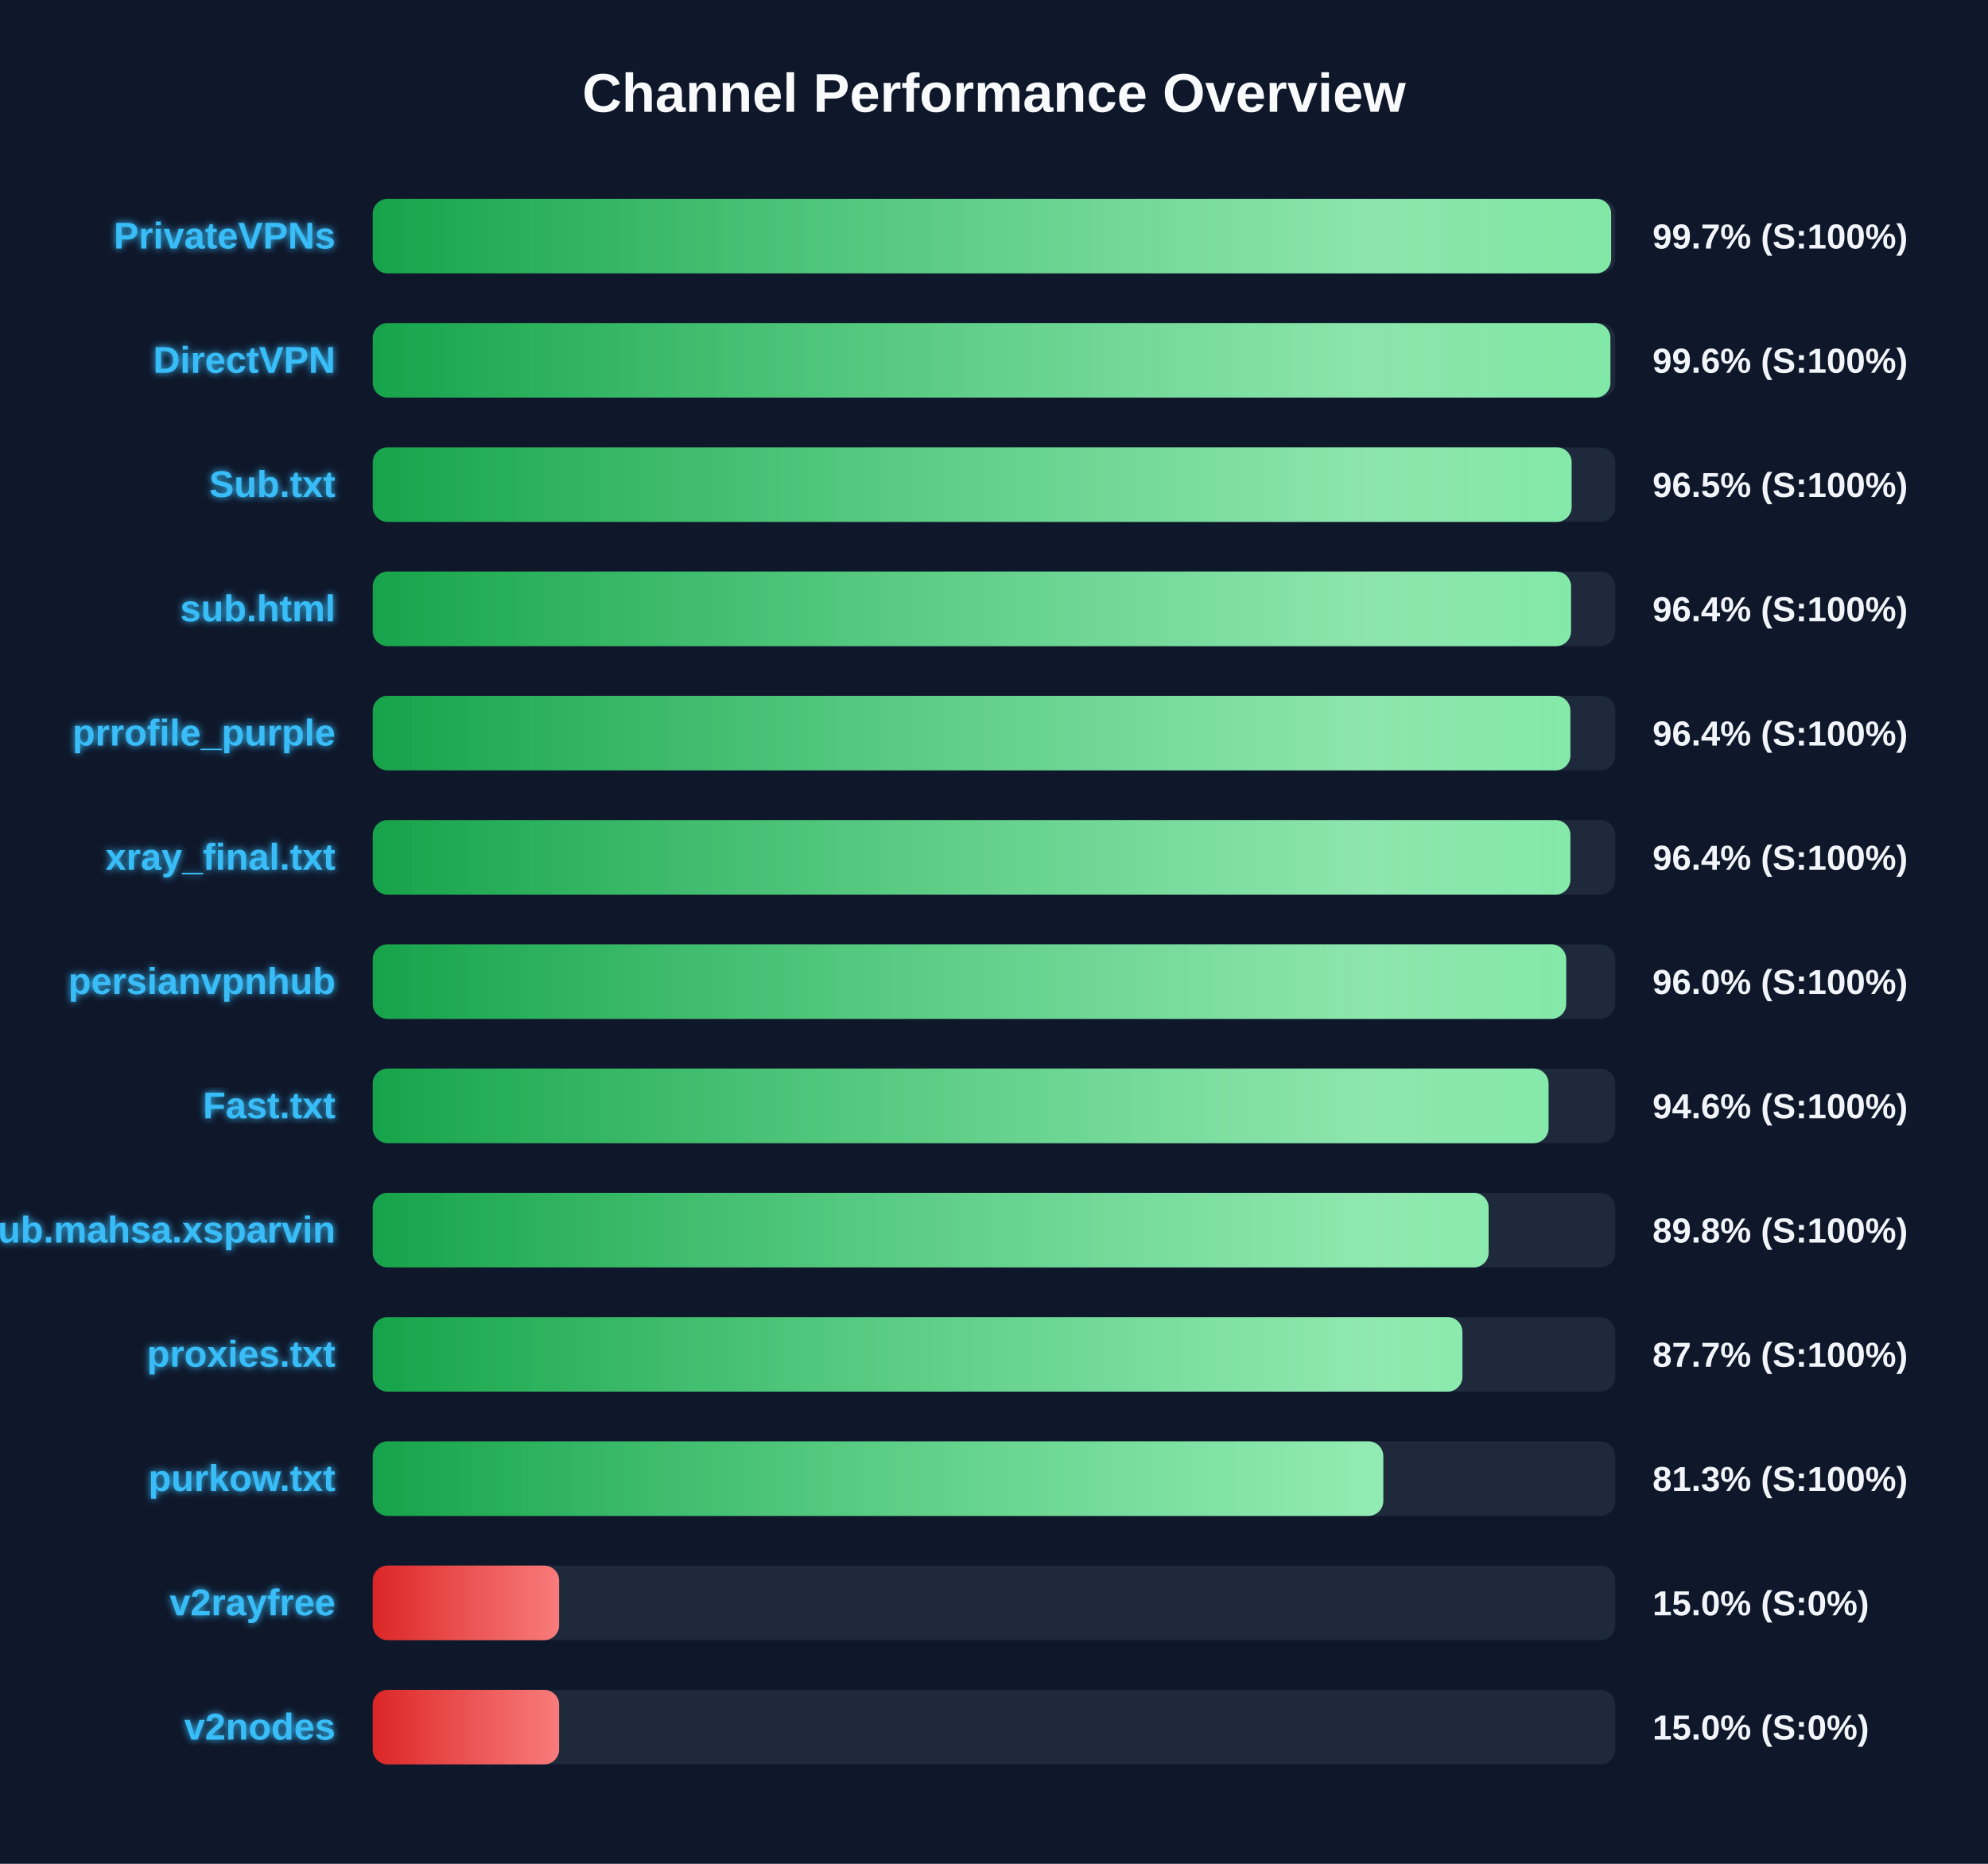
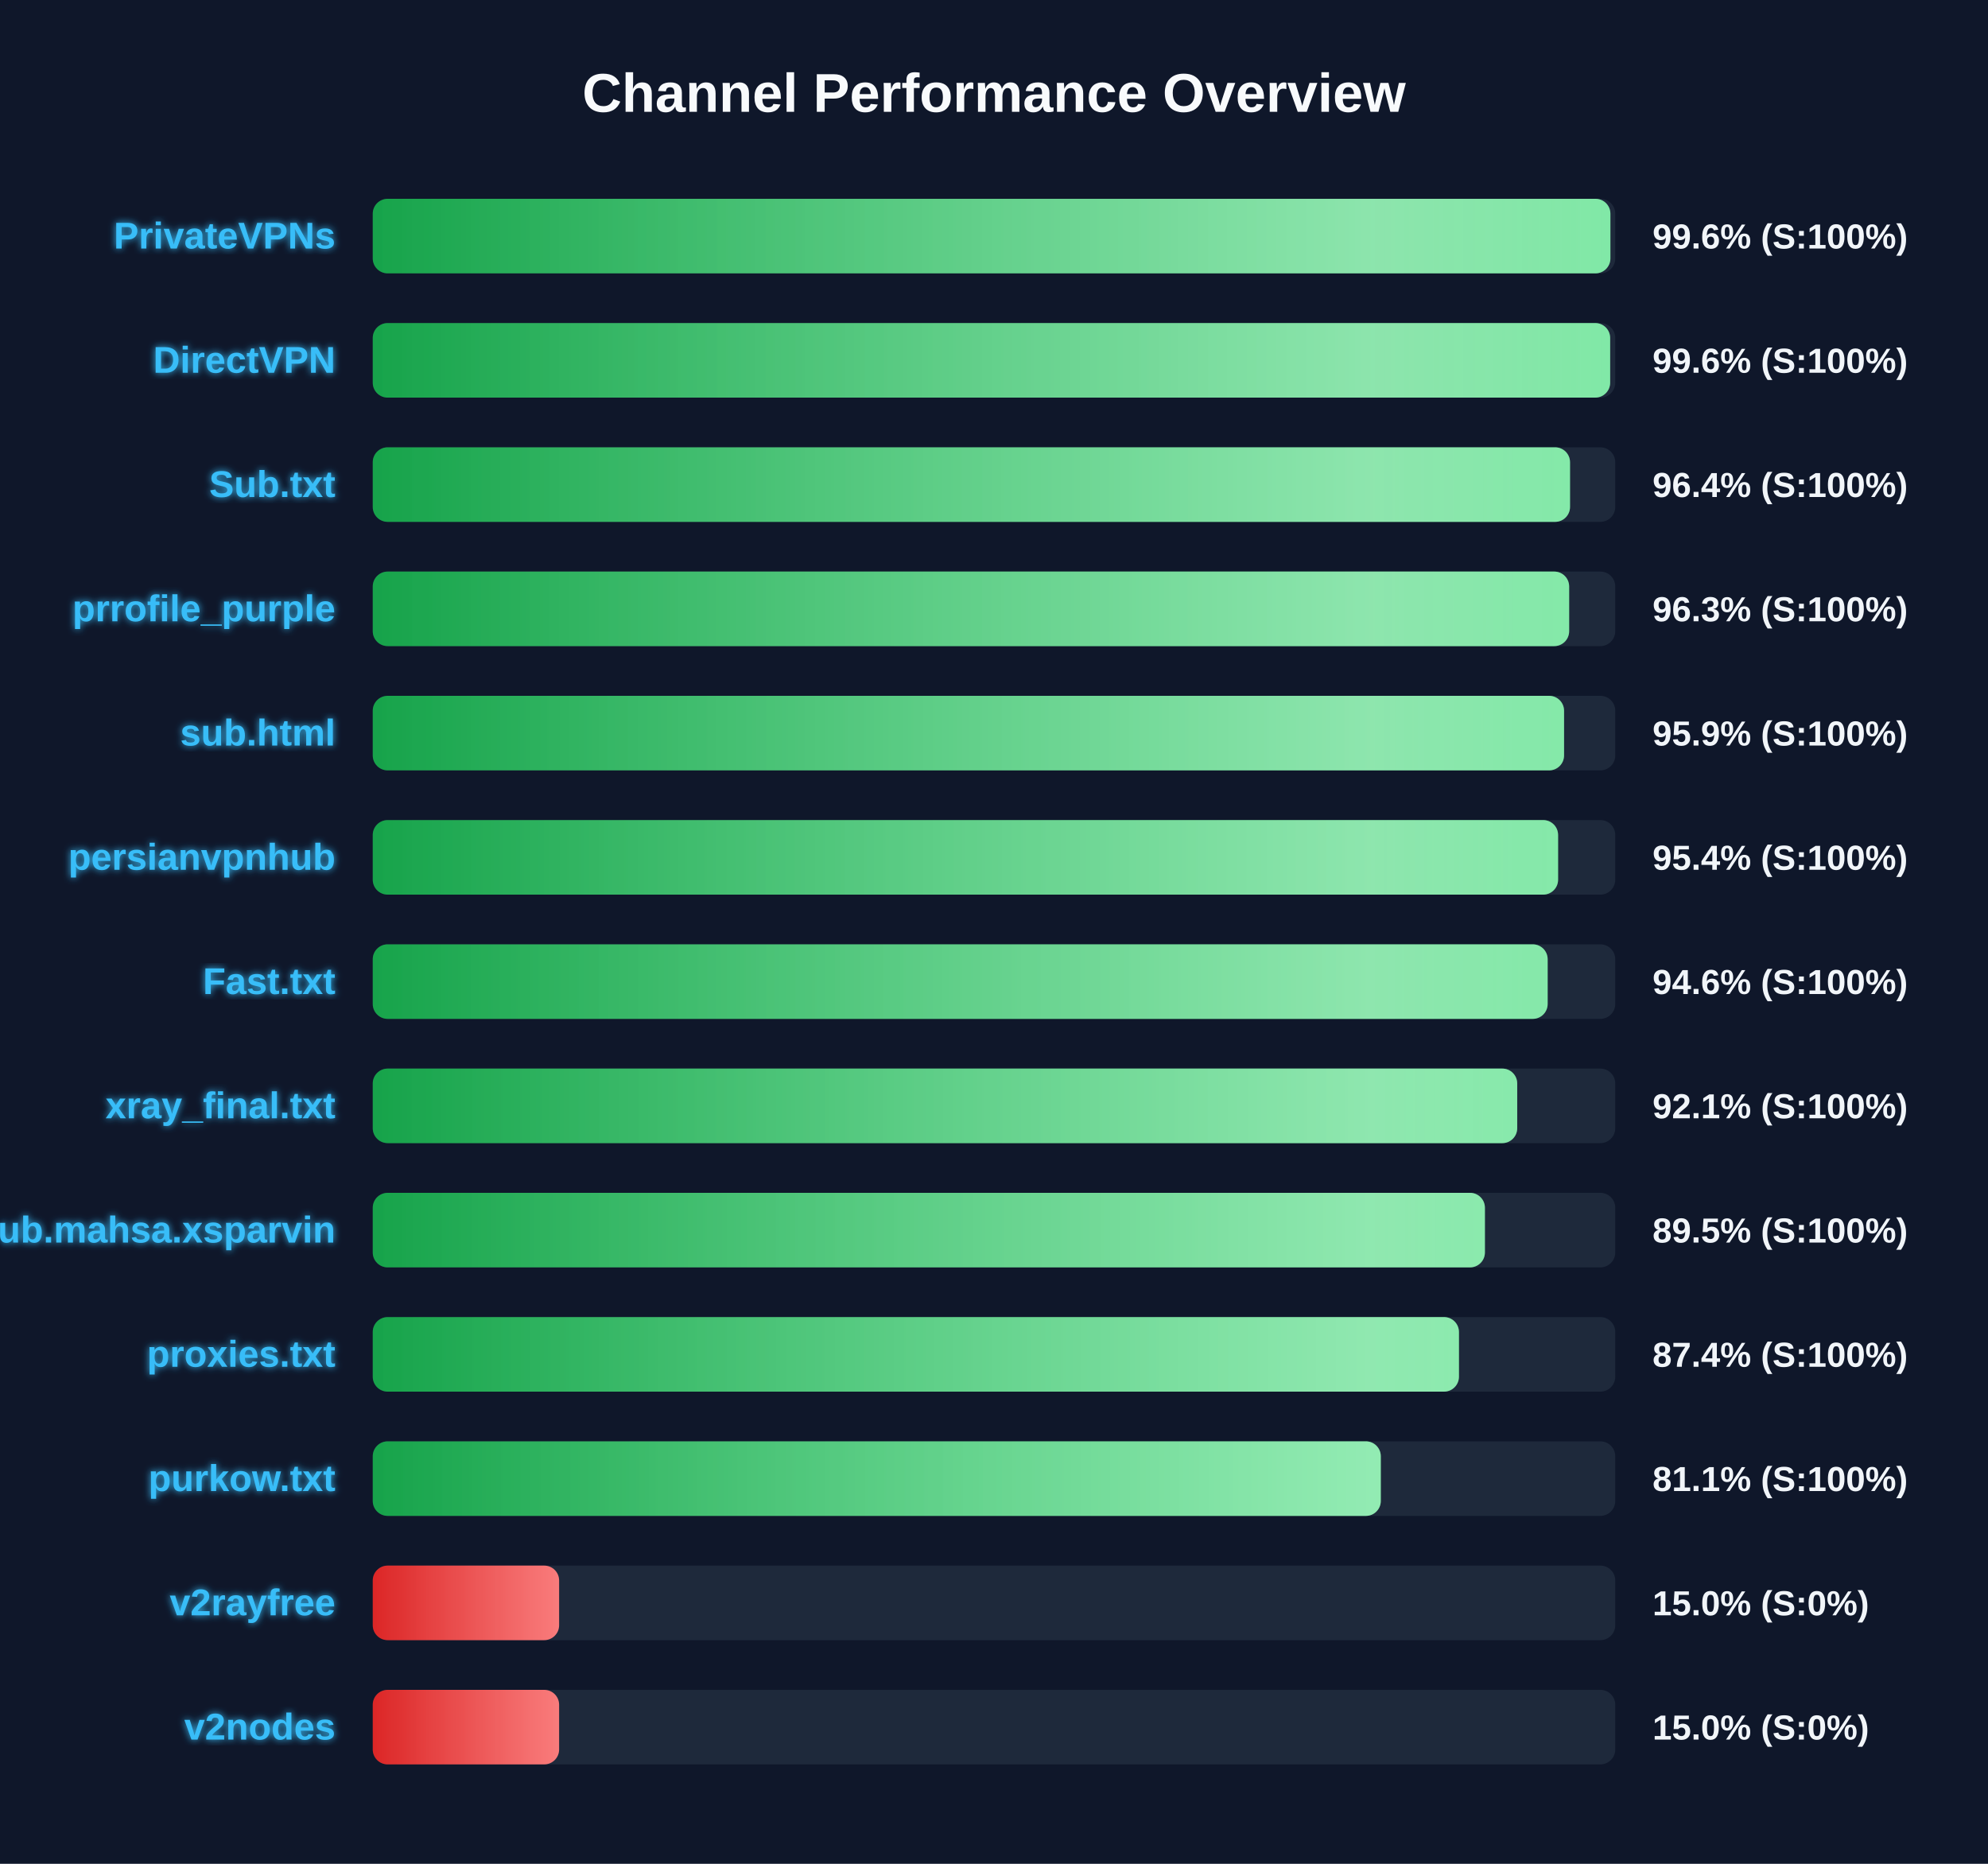
<svg xmlns="http://www.w3.org/2000/svg" width="800" height="750" version="1.1">
  <defs>
    <linearGradient id="grad-green" x1="0%" y1="0%" x2="100%" y2="0%">
      <stop offset="0%" stop-color="#16a34a" />
      <stop offset="100%" stop-color="#4ade80" />
    </linearGradient>
    <linearGradient id="grad-yellow" x1="0%" y1="0%" x2="100%" y2="0%">
      <stop offset="0%" stop-color="#ca8a04" />
      <stop offset="100%" stop-color="#fde047" />
    </linearGradient>
    <linearGradient id="grad-red" x1="0%" y1="0%" x2="100%" y2="0%">
      <stop offset="0%" stop-color="#dc2626" />
      <stop offset="100%" stop-color="#f87171" />
    </linearGradient>
    <linearGradient id="shimmer" x1="0%" y1="0%" x2="100%" y2="0%">
      <stop offset="0%" stop-color="rgba(255,255,255,0)" />
      <stop offset="50%" stop-color="rgba(255,255,255,0.4)" />
      <stop offset="100%" stop-color="rgba(255,255,255,0)" />
    </linearGradient>
    <filter id="glow" x="-20%" y="-20%" width="140%" height="140%">
      <feGaussianBlur stdDeviation="1.5" result="blur" />
      <feComposite in="SourceGraphic" in2="blur" operator="over" />
    </filter>
  </defs>
  <style>
        .bg-rect { fill: #0f172a; }
        .title { font: bold 22px 'Segoe UI', Arial, sans-serif; fill: #f8fafc; }
        .row { font: bold 15px 'Segoe UI', Arial, sans-serif; fill: #38bdf8; filter: url(#glow); }
        .score { font: bold 14px 'Segoe UI', Arial, sans-serif; fill: #f1f5f9; }
        @keyframes shimmer-anim {
            0% { transform: translateX(-100%); }
            100% { transform: translateX(200%); }
        }
        .shimmer-rect {
            animation: shimmer-anim 2.5s infinite linear;
        }
    </style>
  <rect width="100%" height="100%" class="bg-rect" />
  <text x="400" y="45" text-anchor="middle" class="title">Channel Performance Overview</text>
  <rect x="150" y="80" width="500" height="30" fill="#1e293b" rx="6" />
  <clipPath id="clip-0">
-     <rect x="150" y="80" width="498.35" height="30" rx="6" />
+     <rect x="150" y="80" width="498.05" height="30" rx="6" />
  </clipPath>
-   <rect x="150" y="80" width="498.35" height="30" fill="url(#grad-green)" rx="6" />
+   <rect x="150" y="80" width="498.05" height="30" fill="url(#grad-green)" rx="6" />
  <g clip-path="url(#clip-0)">
    <rect x="150" y="80" width="100%" height="30" fill="url(#shimmer)" class="shimmer-rect" />
  </g>
  <text x="135" y="100" text-anchor="end" class="row">PrivateVPNs</text>
-   <text x="665" y="100" text-anchor="start" class="score">99.7% (S:100%)</text>
+   <text x="665" y="100" text-anchor="start" class="score">99.6% (S:100%)</text>
  <rect x="150" y="130" width="500" height="30" fill="#1e293b" rx="6" />
  <clipPath id="clip-1">
-     <rect x="150" y="130" width="498.05" height="30" rx="6" />
+     <rect x="150" y="130" width="497.95" height="30" rx="6" />
  </clipPath>
-   <rect x="150" y="130" width="498.05" height="30" fill="url(#grad-green)" rx="6" />
+   <rect x="150" y="130" width="497.95" height="30" fill="url(#grad-green)" rx="6" />
  <g clip-path="url(#clip-1)">
    <rect x="150" y="130" width="100%" height="30" fill="url(#shimmer)" class="shimmer-rect" />
  </g>
  <text x="135" y="150" text-anchor="end" class="row">DirectVPN</text>
  <text x="665" y="150" text-anchor="start" class="score">99.6% (S:100%)</text>
  <rect x="150" y="180" width="500" height="30" fill="#1e293b" rx="6" />
  <clipPath id="clip-2">
-     <rect x="150" y="180" width="482.45" height="30" rx="6" />
+     <rect x="150" y="180" width="481.8" height="30" rx="6" />
  </clipPath>
-   <rect x="150" y="180" width="482.45" height="30" fill="url(#grad-green)" rx="6" />
+   <rect x="150" y="180" width="481.8" height="30" fill="url(#grad-green)" rx="6" />
  <g clip-path="url(#clip-2)">
    <rect x="150" y="180" width="100%" height="30" fill="url(#shimmer)" class="shimmer-rect" />
  </g>
  <text x="135" y="200" text-anchor="end" class="row">Sub.txt</text>
-   <text x="665" y="200" text-anchor="start" class="score">96.5% (S:100%)</text>
+   <text x="665" y="200" text-anchor="start" class="score">96.4% (S:100%)</text>
  <rect x="150" y="230" width="500" height="30" fill="#1e293b" rx="6" />
  <clipPath id="clip-3">
-     <rect x="150" y="230" width="482.2" height="30" rx="6" />
+     <rect x="150" y="230" width="481.45" height="30" rx="6" />
  </clipPath>
-   <rect x="150" y="230" width="482.2" height="30" fill="url(#grad-green)" rx="6" />
+   <rect x="150" y="230" width="481.45" height="30" fill="url(#grad-green)" rx="6" />
  <g clip-path="url(#clip-3)">
    <rect x="150" y="230" width="100%" height="30" fill="url(#shimmer)" class="shimmer-rect" />
  </g>
-   <text x="135" y="250" text-anchor="end" class="row">sub.html</text>
-   <text x="665" y="250" text-anchor="start" class="score">96.4% (S:100%)</text>
+   <text x="135" y="250" text-anchor="end" class="row">prrofile_purple</text>
+   <text x="665" y="250" text-anchor="start" class="score">96.3% (S:100%)</text>
  <rect x="150" y="280" width="500" height="30" fill="#1e293b" rx="6" />
  <clipPath id="clip-4">
-     <rect x="150" y="280" width="481.95" height="30" rx="6" />
+     <rect x="150" y="280" width="479.4" height="30" rx="6" />
  </clipPath>
-   <rect x="150" y="280" width="481.95" height="30" fill="url(#grad-green)" rx="6" />
+   <rect x="150" y="280" width="479.4" height="30" fill="url(#grad-green)" rx="6" />
  <g clip-path="url(#clip-4)">
    <rect x="150" y="280" width="100%" height="30" fill="url(#shimmer)" class="shimmer-rect" />
  </g>
-   <text x="135" y="300" text-anchor="end" class="row">prrofile_purple</text>
-   <text x="665" y="300" text-anchor="start" class="score">96.4% (S:100%)</text>
+   <text x="135" y="300" text-anchor="end" class="row">sub.html</text>
+   <text x="665" y="300" text-anchor="start" class="score">95.9% (S:100%)</text>
  <rect x="150" y="330" width="500" height="30" fill="#1e293b" rx="6" />
  <clipPath id="clip-5">
-     <rect x="150" y="330" width="481.95" height="30" rx="6" />
+     <rect x="150" y="330" width="477.0" height="30" rx="6" />
  </clipPath>
-   <rect x="150" y="330" width="481.95" height="30" fill="url(#grad-green)" rx="6" />
+   <rect x="150" y="330" width="477.0" height="30" fill="url(#grad-green)" rx="6" />
  <g clip-path="url(#clip-5)">
    <rect x="150" y="330" width="100%" height="30" fill="url(#shimmer)" class="shimmer-rect" />
  </g>
-   <text x="135" y="350" text-anchor="end" class="row">xray_final.txt</text>
-   <text x="665" y="350" text-anchor="start" class="score">96.4% (S:100%)</text>
+   <text x="135" y="350" text-anchor="end" class="row">persianvpnhub</text>
+   <text x="665" y="350" text-anchor="start" class="score">95.4% (S:100%)</text>
  <rect x="150" y="380" width="500" height="30" fill="#1e293b" rx="6" />
  <clipPath id="clip-6">
-     <rect x="150" y="380" width="480.25" height="30" rx="6" />
+     <rect x="150" y="380" width="472.8" height="30" rx="6" />
  </clipPath>
-   <rect x="150" y="380" width="480.25" height="30" fill="url(#grad-green)" rx="6" />
+   <rect x="150" y="380" width="472.8" height="30" fill="url(#grad-green)" rx="6" />
  <g clip-path="url(#clip-6)">
    <rect x="150" y="380" width="100%" height="30" fill="url(#shimmer)" class="shimmer-rect" />
  </g>
-   <text x="135" y="400" text-anchor="end" class="row">persianvpnhub</text>
-   <text x="665" y="400" text-anchor="start" class="score">96.0% (S:100%)</text>
+   <text x="135" y="400" text-anchor="end" class="row">Fast.txt</text>
+   <text x="665" y="400" text-anchor="start" class="score">94.6% (S:100%)</text>
  <rect x="150" y="430" width="500" height="30" fill="#1e293b" rx="6" />
  <clipPath id="clip-7">
-     <rect x="150" y="430" width="473.15" height="30" rx="6" />
+     <rect x="150" y="430" width="460.55" height="30" rx="6" />
  </clipPath>
-   <rect x="150" y="430" width="473.15" height="30" fill="url(#grad-green)" rx="6" />
+   <rect x="150" y="430" width="460.55" height="30" fill="url(#grad-green)" rx="6" />
  <g clip-path="url(#clip-7)">
    <rect x="150" y="430" width="100%" height="30" fill="url(#shimmer)" class="shimmer-rect" />
  </g>
-   <text x="135" y="450" text-anchor="end" class="row">Fast.txt</text>
-   <text x="665" y="450" text-anchor="start" class="score">94.6% (S:100%)</text>
+   <text x="135" y="450" text-anchor="end" class="row">xray_final.txt</text>
+   <text x="665" y="450" text-anchor="start" class="score">92.1% (S:100%)</text>
  <rect x="150" y="480" width="500" height="30" fill="#1e293b" rx="6" />
  <clipPath id="clip-8">
-     <rect x="150" y="480" width="449.05" height="30" rx="6" />
+     <rect x="150" y="480" width="447.55" height="30" rx="6" />
  </clipPath>
-   <rect x="150" y="480" width="449.05" height="30" fill="url(#grad-green)" rx="6" />
+   <rect x="150" y="480" width="447.55" height="30" fill="url(#grad-green)" rx="6" />
  <g clip-path="url(#clip-8)">
    <rect x="150" y="480" width="100%" height="30" fill="url(#shimmer)" class="shimmer-rect" />
  </g>
  <text x="135" y="500" text-anchor="end" class="row">Sub.mahsa.xsparvin</text>
-   <text x="665" y="500" text-anchor="start" class="score">89.8% (S:100%)</text>
+   <text x="665" y="500" text-anchor="start" class="score">89.5% (S:100%)</text>
  <rect x="150" y="530" width="500" height="30" fill="#1e293b" rx="6" />
  <clipPath id="clip-9">
-     <rect x="150" y="530" width="438.5" height="30" rx="6" />
+     <rect x="150" y="530" width="437.1" height="30" rx="6" />
  </clipPath>
-   <rect x="150" y="530" width="438.5" height="30" fill="url(#grad-green)" rx="6" />
+   <rect x="150" y="530" width="437.1" height="30" fill="url(#grad-green)" rx="6" />
  <g clip-path="url(#clip-9)">
    <rect x="150" y="530" width="100%" height="30" fill="url(#shimmer)" class="shimmer-rect" />
  </g>
  <text x="135" y="550" text-anchor="end" class="row">proxies.txt</text>
-   <text x="665" y="550" text-anchor="start" class="score">87.7% (S:100%)</text>
+   <text x="665" y="550" text-anchor="start" class="score">87.4% (S:100%)</text>
  <rect x="150" y="580" width="500" height="30" fill="#1e293b" rx="6" />
  <clipPath id="clip-10">
-     <rect x="150" y="580" width="406.65" height="30" rx="6" />
+     <rect x="150" y="580" width="405.65" height="30" rx="6" />
  </clipPath>
-   <rect x="150" y="580" width="406.65" height="30" fill="url(#grad-green)" rx="6" />
+   <rect x="150" y="580" width="405.65" height="30" fill="url(#grad-green)" rx="6" />
  <g clip-path="url(#clip-10)">
    <rect x="150" y="580" width="100%" height="30" fill="url(#shimmer)" class="shimmer-rect" />
  </g>
  <text x="135" y="600" text-anchor="end" class="row">purkow.txt</text>
-   <text x="665" y="600" text-anchor="start" class="score">81.3% (S:100%)</text>
+   <text x="665" y="600" text-anchor="start" class="score">81.1% (S:100%)</text>
  <rect x="150" y="630" width="500" height="30" fill="#1e293b" rx="6" />
  <clipPath id="clip-11">
    <rect x="150" y="630" width="75.0" height="30" rx="6" />
  </clipPath>
  <rect x="150" y="630" width="75.0" height="30" fill="url(#grad-red)" rx="6" />
  <g clip-path="url(#clip-11)">
    <rect x="150" y="630" width="100%" height="30" fill="url(#shimmer)" class="shimmer-rect" />
  </g>
  <text x="135" y="650" text-anchor="end" class="row">v2rayfree</text>
  <text x="665" y="650" text-anchor="start" class="score">15.0% (S:0%)</text>
  <rect x="150" y="680" width="500" height="30" fill="#1e293b" rx="6" />
  <clipPath id="clip-12">
    <rect x="150" y="680" width="75.0" height="30" rx="6" />
  </clipPath>
  <rect x="150" y="680" width="75.0" height="30" fill="url(#grad-red)" rx="6" />
  <g clip-path="url(#clip-12)">
    <rect x="150" y="680" width="100%" height="30" fill="url(#shimmer)" class="shimmer-rect" />
  </g>
  <text x="135" y="700" text-anchor="end" class="row">v2nodes</text>
  <text x="665" y="700" text-anchor="start" class="score">15.0% (S:0%)</text>
</svg>
